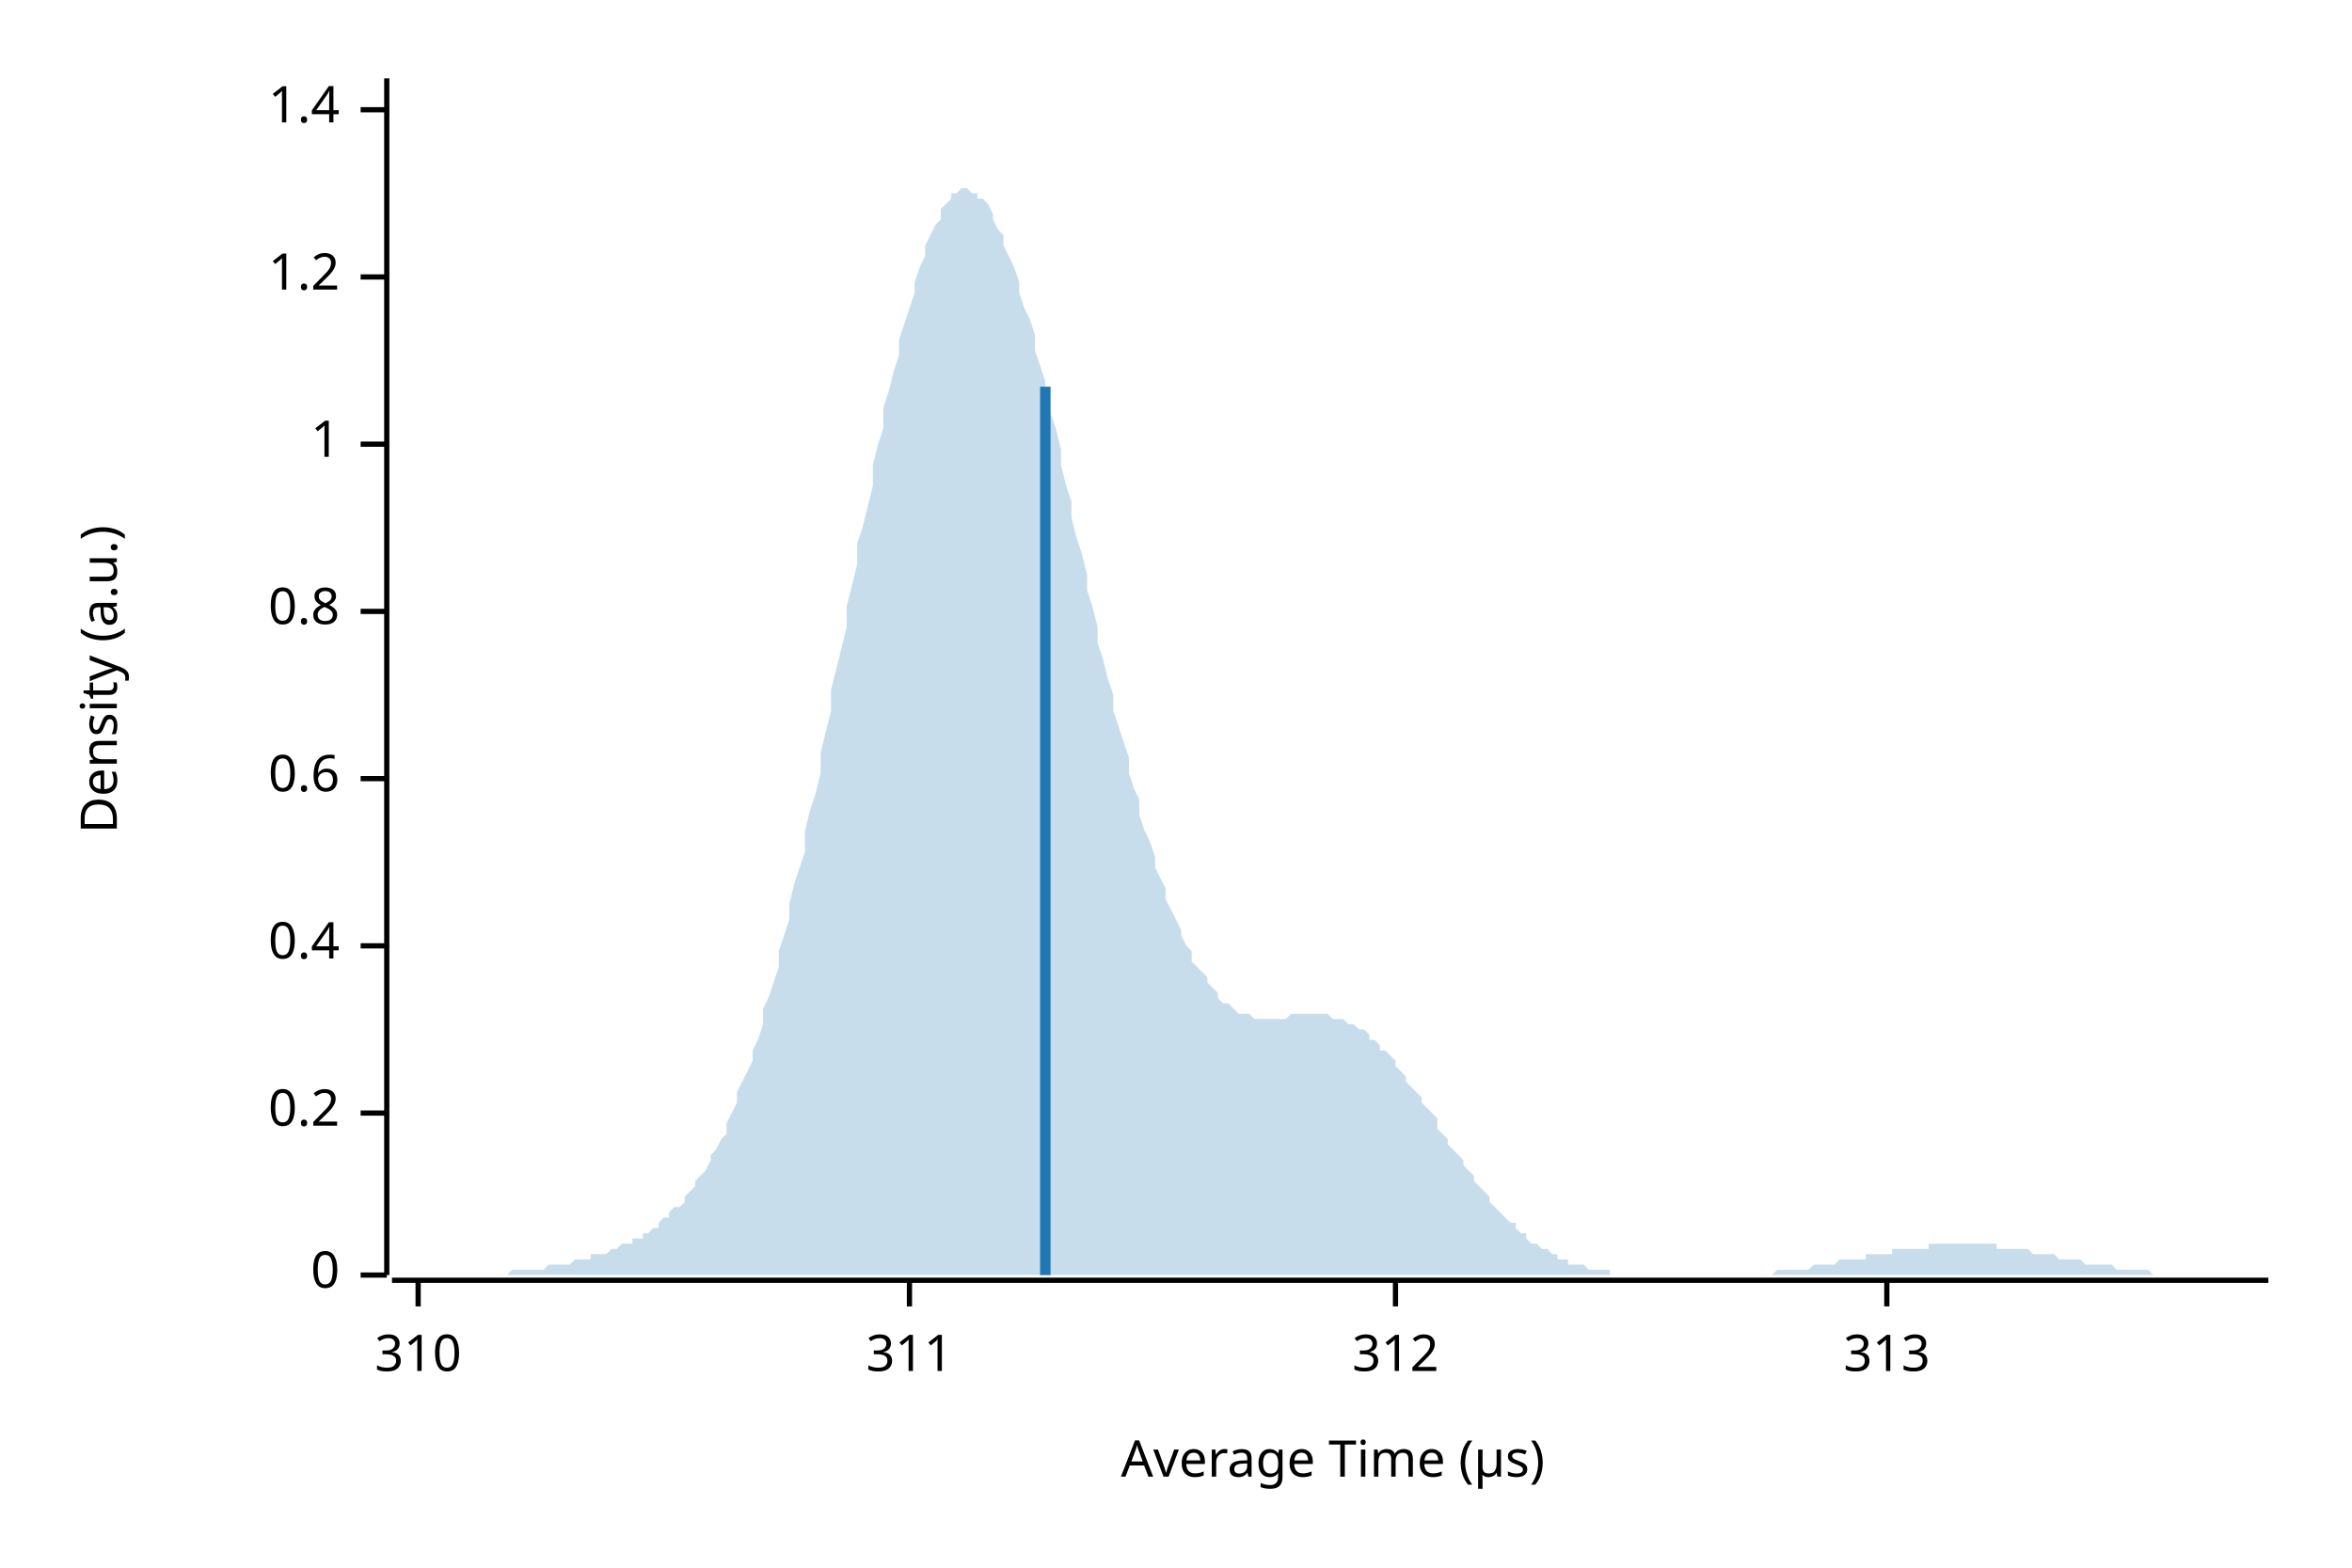
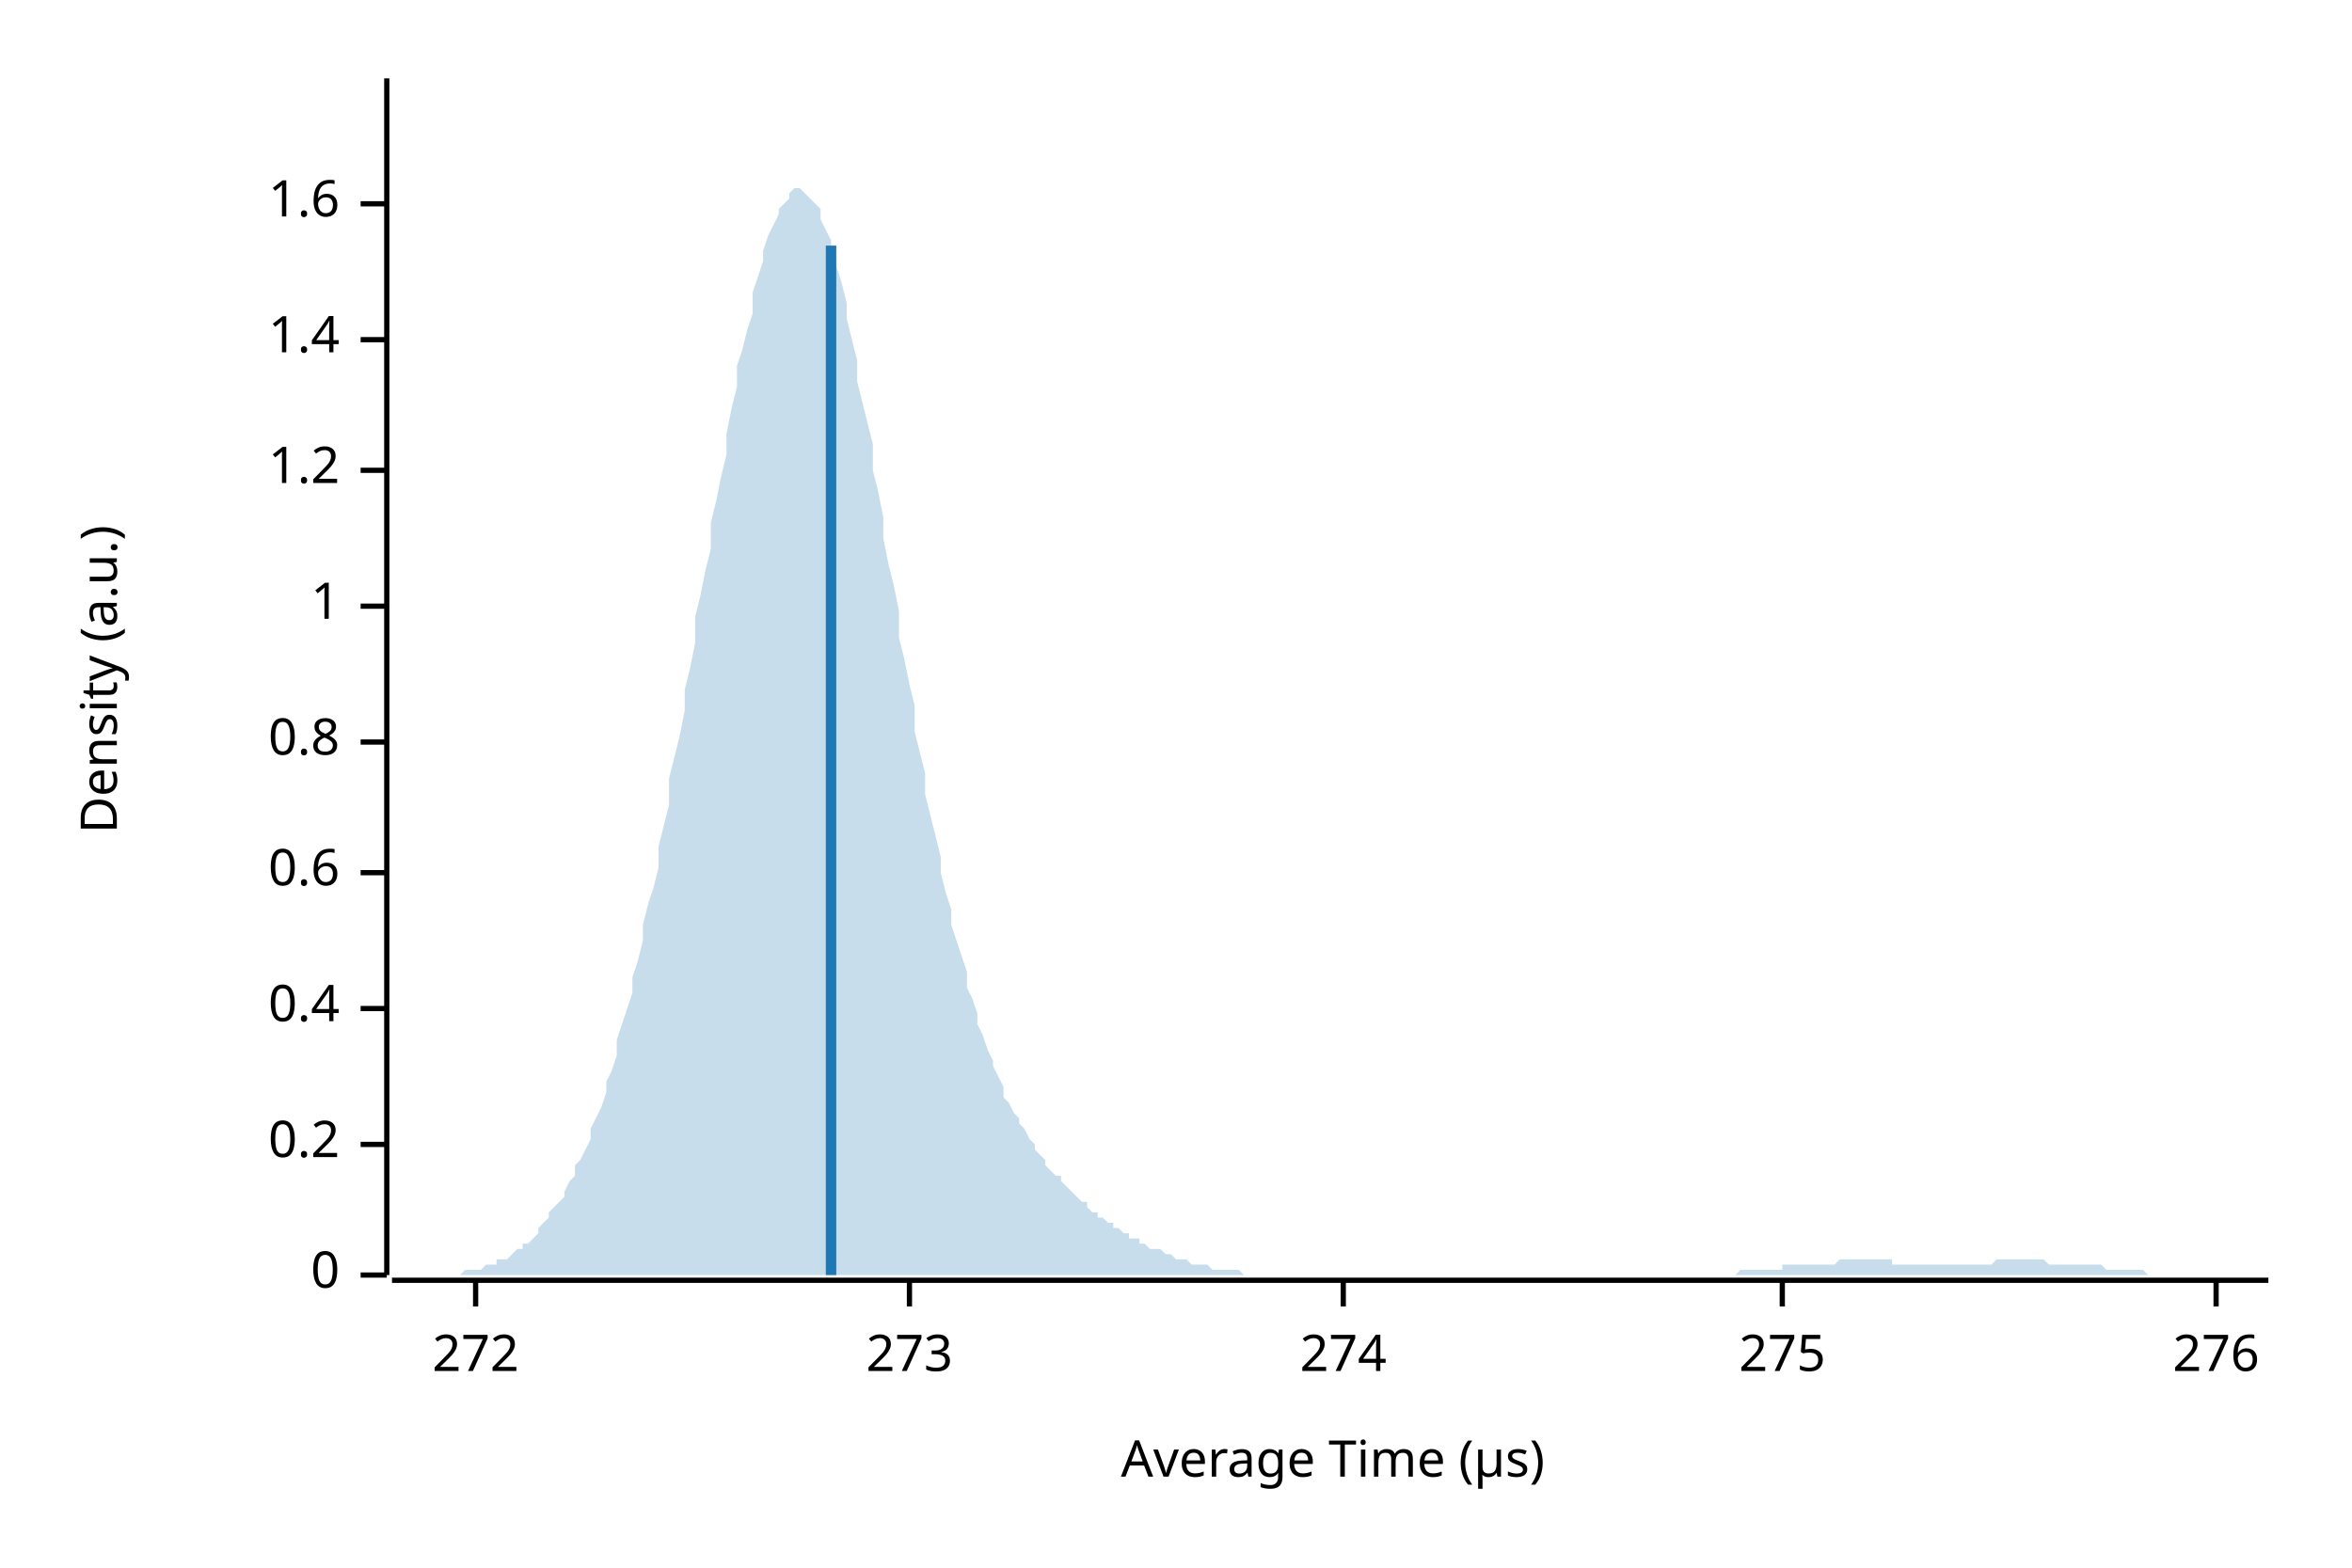
<svg xmlns="http://www.w3.org/2000/svg" width="450" height="300" viewBox="0 0 450 300">
  <text x="15" y="130" dy="0.76em" text-anchor="middle" font-family="sans-serif" font-size="9.677" opacity="1" fill="#000000" transform="rotate(270, 15, 130)">
Density (a.u.)
</text>
  <text x="255" y="285" dy="-0.5ex" text-anchor="middle" font-family="sans-serif" font-size="9.677" opacity="1" fill="#000000">
Average Time (µs)
</text>
  <polyline fill="none" opacity="1" stroke="#000000" stroke-width="1" points="74,15 74,244 " />
  <text x="65" y="244" dy="0.5ex" text-anchor="end" font-family="sans-serif" font-size="9.677" opacity="1" fill="#000000">
0
</text>
  <polyline fill="none" opacity="1" stroke="#000000" stroke-width="1" points="69,244 74,244 " />
-   <text x="65" y="213" dy="0.5ex" text-anchor="end" font-family="sans-serif" font-size="9.677" opacity="1" fill="#000000">
+   <text x="65" y="219" dy="0.5ex" text-anchor="end" font-family="sans-serif" font-size="9.677" opacity="1" fill="#000000">
0.2
</text>
-   <polyline fill="none" opacity="1" stroke="#000000" stroke-width="1" points="69,213 74,213 " />
-   <text x="65" y="181" dy="0.5ex" text-anchor="end" font-family="sans-serif" font-size="9.677" opacity="1" fill="#000000">
+   <polyline fill="none" opacity="1" stroke="#000000" stroke-width="1" points="69,219 74,219 " />
+   <text x="65" y="193" dy="0.5ex" text-anchor="end" font-family="sans-serif" font-size="9.677" opacity="1" fill="#000000">
0.4
</text>
-   <polyline fill="none" opacity="1" stroke="#000000" stroke-width="1" points="69,181 74,181 " />
-   <text x="65" y="149" dy="0.5ex" text-anchor="end" font-family="sans-serif" font-size="9.677" opacity="1" fill="#000000">
+   <polyline fill="none" opacity="1" stroke="#000000" stroke-width="1" points="69,193 74,193 " />
+   <text x="65" y="167" dy="0.5ex" text-anchor="end" font-family="sans-serif" font-size="9.677" opacity="1" fill="#000000">
0.6
</text>
-   <polyline fill="none" opacity="1" stroke="#000000" stroke-width="1" points="69,149 74,149 " />
-   <text x="65" y="117" dy="0.5ex" text-anchor="end" font-family="sans-serif" font-size="9.677" opacity="1" fill="#000000">
+   <polyline fill="none" opacity="1" stroke="#000000" stroke-width="1" points="69,167 74,167 " />
+   <text x="65" y="142" dy="0.5ex" text-anchor="end" font-family="sans-serif" font-size="9.677" opacity="1" fill="#000000">
0.8
</text>
-   <polyline fill="none" opacity="1" stroke="#000000" stroke-width="1" points="69,117 74,117 " />
-   <text x="65" y="85" dy="0.5ex" text-anchor="end" font-family="sans-serif" font-size="9.677" opacity="1" fill="#000000">
+   <polyline fill="none" opacity="1" stroke="#000000" stroke-width="1" points="69,142 74,142 " />
+   <text x="65" y="116" dy="0.5ex" text-anchor="end" font-family="sans-serif" font-size="9.677" opacity="1" fill="#000000">
1
</text>
-   <polyline fill="none" opacity="1" stroke="#000000" stroke-width="1" points="69,85 74,85 " />
-   <text x="65" y="53" dy="0.5ex" text-anchor="end" font-family="sans-serif" font-size="9.677" opacity="1" fill="#000000">
+   <polyline fill="none" opacity="1" stroke="#000000" stroke-width="1" points="69,116 74,116 " />
+   <text x="65" y="90" dy="0.5ex" text-anchor="end" font-family="sans-serif" font-size="9.677" opacity="1" fill="#000000">
1.2
</text>
-   <polyline fill="none" opacity="1" stroke="#000000" stroke-width="1" points="69,53 74,53 " />
-   <text x="65" y="21" dy="0.5ex" text-anchor="end" font-family="sans-serif" font-size="9.677" opacity="1" fill="#000000">
+   <polyline fill="none" opacity="1" stroke="#000000" stroke-width="1" points="69,90 74,90 " />
+   <text x="65" y="65" dy="0.5ex" text-anchor="end" font-family="sans-serif" font-size="9.677" opacity="1" fill="#000000">
1.4
</text>
-   <polyline fill="none" opacity="1" stroke="#000000" stroke-width="1" points="69,21 74,21 " />
+   <polyline fill="none" opacity="1" stroke="#000000" stroke-width="1" points="69,65 74,65 " />
+   <text x="65" y="39" dy="0.5ex" text-anchor="end" font-family="sans-serif" font-size="9.677" opacity="1" fill="#000000">
+ 1.6
+ </text>
+   <polyline fill="none" opacity="1" stroke="#000000" stroke-width="1" points="69,39 74,39 " />
  <polyline fill="none" opacity="1" stroke="#000000" stroke-width="1" points="75,245 434,245 " />
-   <text x="80" y="255" dy="0.76em" text-anchor="middle" font-family="sans-serif" font-size="9.677" opacity="1" fill="#000000">
- 310
+   <text x="91" y="255" dy="0.76em" text-anchor="middle" font-family="sans-serif" font-size="9.677" opacity="1" fill="#000000">
+ 272
</text>
-   <polyline fill="none" opacity="1" stroke="#000000" stroke-width="1" points="80,245 80,250 " />
+   <polyline fill="none" opacity="1" stroke="#000000" stroke-width="1" points="91,245 91,250 " />
  <text x="174" y="255" dy="0.76em" text-anchor="middle" font-family="sans-serif" font-size="9.677" opacity="1" fill="#000000">
- 311
+ 273
</text>
  <polyline fill="none" opacity="1" stroke="#000000" stroke-width="1" points="174,245 174,250 " />
-   <text x="267" y="255" dy="0.76em" text-anchor="middle" font-family="sans-serif" font-size="9.677" opacity="1" fill="#000000">
- 312
+   <text x="257" y="255" dy="0.76em" text-anchor="middle" font-family="sans-serif" font-size="9.677" opacity="1" fill="#000000">
+ 274
</text>
-   <polyline fill="none" opacity="1" stroke="#000000" stroke-width="1" points="267,245 267,250 " />
-   <text x="361" y="255" dy="0.76em" text-anchor="middle" font-family="sans-serif" font-size="9.677" opacity="1" fill="#000000">
- 313
+   <polyline fill="none" opacity="1" stroke="#000000" stroke-width="1" points="257,245 257,250 " />
+   <text x="341" y="255" dy="0.76em" text-anchor="middle" font-family="sans-serif" font-size="9.677" opacity="1" fill="#000000">
+ 275
</text>
-   <polyline fill="none" opacity="1" stroke="#000000" stroke-width="1" points="361,245 361,250 " />
-   <polygon opacity="0.25" fill="#1F78B4" points="75,244 75,244 76,244 77,244 77,244 78,244 79,244 80,244 80,244 81,244 82,244 82,244 83,244 84,244 85,244 85,244 86,244 87,244 87,244 88,244 89,244 90,244 90,244 91,244 92,244 92,244 93,244 94,244 95,244 95,244 96,244 97,244 98,243 98,243 99,243 100,243 100,243 101,243 102,243 103,243 103,243 104,243 105,242 105,242 106,242 107,242 108,242 108,242 109,242 110,241 110,241 111,241 112,241 113,241 113,240 114,240 115,240 116,240 116,240 117,239 118,239 118,239 119,238 120,238 121,238 121,237 122,237 123,237 123,236 124,236 125,235 126,235 126,234 127,233 128,233 128,232 129,231 130,231 131,230 131,229 132,228 133,227 133,226 134,225 135,224 136,222 136,221 137,220 138,218 139,217 139,215 140,213 141,211 141,209 142,207 143,205 144,203 144,201 145,199 146,196 146,193 147,191 148,188 149,185 149,182 150,179 151,176 151,173 152,169 153,166 154,163 154,159 155,155 156,152 157,148 157,144 158,140 159,136 159,132 160,128 161,124 162,120 162,116 163,112 164,108 164,104 165,101 166,97 167,93 167,89 168,85 169,82 169,78 170,75 171,71 172,68 172,65 173,62 174,59 175,56 175,54 176,51 177,49 177,47 178,45 179,43 180,42 180,40 181,39 182,38 182,37 183,37 184,36 185,36 185,36 186,37 187,37 187,38 188,38 189,39 190,41 190,42 191,44 192,45 192,47 193,49 194,51 195,54 195,56 196,59 197,61 198,64 198,67 199,70 200,73 200,76 201,79 202,82 203,86 203,89 204,93 205,96 205,99 206,103 207,106 208,110 208,113 209,116 210,120 210,123 211,126 212,130 213,133 213,136 214,139 215,142 216,145 216,148 217,151 218,153 218,156 219,159 220,161 221,164 221,166 222,168 223,170 223,172 224,174 225,176 226,178 226,179 227,181 228,182 228,184 229,185 230,186 231,187 231,188 232,189 233,190 233,191 234,192 235,192 236,193 236,193 237,194 238,194 239,194 239,194 240,195 241,195 241,195 242,195 243,195 244,195 244,195 245,195 246,195 246,195 247,194 248,194 249,194 249,194 250,194 251,194 251,194 252,194 253,194 254,194 254,194 255,195 256,195 257,195 257,195 258,196 259,196 259,196 260,197 261,197 262,198 262,199 263,199 264,200 264,201 265,201 266,202 267,203 267,204 268,205 269,206 269,207 270,208 271,209 272,210 272,211 273,212 274,213 275,214 275,216 276,217 277,218 277,219 278,220 279,221 280,222 280,223 281,224 282,225 282,226 283,227 284,228 285,229 285,230 286,231 287,232 287,232 288,233 289,234 290,234 290,235 291,236 292,236 292,237 293,238 294,238 295,239 295,239 296,239 297,240 298,240 298,241 299,241 300,241 300,242 301,242 302,242 303,242 303,242 304,243 305,243 305,243 306,243 307,243 308,243 308,244 309,244 310,244 310,244 311,244 312,244 313,244 313,244 314,244 315,244 316,244 316,244 317,244 318,244 318,244 319,244 320,244 321,244 321,244 322,244 323,244 323,244 324,244 325,244 326,244 326,244 327,244 328,244 328,244 329,244 330,244 331,244 331,244 332,244 333,244 333,244 334,244 335,244 336,244 336,244 337,244 338,244 339,244 339,244 340,243 341,243 341,243 342,243 343,243 344,243 344,243 345,243 346,243 346,243 347,242 348,242 349,242 349,242 350,242 351,242 351,242 352,241 353,241 354,241 354,241 355,241 356,241 357,241 357,240 358,240 359,240 359,240 360,240 361,240 362,240 362,239 363,239 364,239 364,239 365,239 366,239 367,239 367,239 368,239 369,239 369,238 370,238 371,238 372,238 372,238 373,238 374,238 375,238 375,238 376,238 377,238 377,238 378,238 379,238 380,238 380,238 381,238 382,238 382,239 383,239 384,239 385,239 385,239 386,239 387,239 387,239 388,239 389,240 390,240 390,240 391,240 392,240 392,240 393,240 394,241 395,241 395,241 396,241 397,241 398,241 398,241 399,242 400,242 400,242 401,242 402,242 403,242 403,242 404,242 405,243 405,243 406,243 407,243 408,243 408,243 409,243 410,243 410,243 411,243 412,244 413,244 413,244 414,244 415,244 416,244 416,244 417,244 418,244 418,244 419,244 420,244 421,244 421,244 422,244 423,244 423,244 424,244 425,244 426,244 426,244 427,244 428,244 428,244 429,244 430,244 431,244 431,244 432,244 433,244 434,244 434,244 75,244 " />
-   <polyline fill="none" opacity="1" stroke="#1F78B4" stroke-width="2" points="200,244 200,74 " />
+   <polyline fill="none" opacity="1" stroke="#000000" stroke-width="1" points="341,245 341,250 " />
+   <text x="424" y="255" dy="0.76em" text-anchor="middle" font-family="sans-serif" font-size="9.677" opacity="1" fill="#000000">
+ 276
+ </text>
+   <polyline fill="none" opacity="1" stroke="#000000" stroke-width="1" points="424,245 424,250 " />
+   <polygon opacity="0.25" fill="#1F78B4" points="75,244 75,244 76,244 77,244 77,244 78,244 79,244 80,244 80,244 81,244 82,244 82,244 83,244 84,244 85,244 85,244 86,244 87,244 87,244 88,244 89,243 90,243 90,243 91,243 92,243 92,243 93,242 94,242 95,242 95,241 96,241 97,241 98,240 98,240 99,239 100,239 100,238 101,238 102,237 103,236 103,235 104,234 105,233 105,232 106,231 107,230 108,229 108,228 109,226 110,225 110,223 111,222 112,220 113,218 113,216 114,214 115,212 116,209 116,207 117,205 118,202 118,199 119,196 120,193 121,190 121,187 122,184 123,180 123,177 124,173 125,170 126,166 126,162 127,158 128,154 128,149 129,145 130,141 131,136 131,132 132,128 133,123 133,118 134,114 135,109 136,105 136,100 137,96 138,91 139,87 139,83 140,78 141,74 141,70 142,67 143,63 144,60 144,56 145,53 146,50 146,48 147,45 148,43 149,41 149,40 150,39 151,38 151,37 152,36 153,36 154,37 154,37 155,38 156,39 157,40 157,42 158,44 159,46 159,49 160,51 161,54 162,58 162,61 163,65 164,69 164,73 165,77 166,81 167,85 167,90 168,94 169,99 169,103 170,108 171,112 172,117 172,122 173,126 174,131 175,135 175,140 176,144 177,148 177,152 178,156 179,160 180,164 180,167 181,171 182,174 182,177 183,180 184,183 185,186 185,189 186,191 187,194 187,196 188,198 189,201 190,203 190,204 191,206 192,208 192,210 193,211 194,213 195,214 195,215 196,216 197,218 198,219 198,220 199,221 200,222 200,223 201,224 202,225 203,225 203,226 204,227 205,228 205,228 206,229 207,230 208,230 208,231 209,232 210,232 210,233 211,233 212,234 213,234 213,235 214,235 215,236 216,236 216,237 217,237 218,237 218,238 219,238 220,239 221,239 221,239 222,239 223,240 223,240 224,240 225,241 226,241 226,241 227,241 228,242 228,242 229,242 230,242 231,242 231,242 232,243 233,243 233,243 234,243 235,243 236,243 236,243 237,243 238,244 239,244 239,244 240,244 241,244 241,244 242,244 243,244 244,244 244,244 245,244 246,244 246,244 247,244 248,244 249,244 249,244 250,244 251,244 251,244 252,244 253,244 254,244 254,244 255,244 256,244 257,244 257,244 258,244 259,244 259,244 260,244 261,244 262,244 262,244 263,244 264,244 264,244 265,244 266,244 267,244 267,244 268,244 269,244 269,244 270,244 271,244 272,244 272,244 273,244 274,244 275,244 275,244 276,244 277,244 277,244 278,244 279,244 280,244 280,244 281,244 282,244 282,244 283,244 284,244 285,244 285,244 286,244 287,244 287,244 288,244 289,244 290,244 290,244 291,244 292,244 292,244 293,244 294,244 295,244 295,244 296,244 297,244 298,244 298,244 299,244 300,244 300,244 301,244 302,244 303,244 303,244 304,244 305,244 305,244 306,244 307,244 308,244 308,244 309,244 310,244 310,244 311,244 312,244 313,244 313,244 314,244 315,244 316,244 316,244 317,244 318,244 318,244 319,244 320,244 321,244 321,244 322,244 323,244 323,244 324,244 325,244 326,244 326,244 327,244 328,244 328,244 329,244 330,244 331,244 331,244 332,244 333,243 333,243 334,243 335,243 336,243 336,243 337,243 338,243 339,243 339,243 340,243 341,243 341,242 342,242 343,242 344,242 344,242 345,242 346,242 346,242 347,242 348,242 349,242 349,242 350,242 351,242 351,242 352,241 353,241 354,241 354,241 355,241 356,241 357,241 357,241 358,241 359,241 359,241 360,241 361,241 362,241 362,242 363,242 364,242 364,242 365,242 366,242 367,242 367,242 368,242 369,242 369,242 370,242 371,242 372,242 372,242 373,242 374,242 375,242 375,242 376,242 377,242 377,242 378,242 379,242 380,242 380,242 381,242 382,241 382,241 383,241 384,241 385,241 385,241 386,241 387,241 387,241 388,241 389,241 390,241 390,241 391,241 392,242 392,242 393,242 394,242 395,242 395,242 396,242 397,242 398,242 398,242 399,242 400,242 400,242 401,242 402,242 403,243 403,243 404,243 405,243 405,243 406,243 407,243 408,243 408,243 409,243 410,243 410,243 411,244 412,244 413,244 413,244 414,244 415,244 416,244 416,244 417,244 418,244 418,244 419,244 420,244 421,244 421,244 422,244 423,244 423,244 424,244 425,244 426,244 426,244 427,244 428,244 428,244 429,244 430,244 431,244 431,244 432,244 433,244 434,244 434,244 75,244 " />
+   <polyline fill="none" opacity="1" stroke="#1F78B4" stroke-width="2" points="159,244 159,47 " />
</svg>
